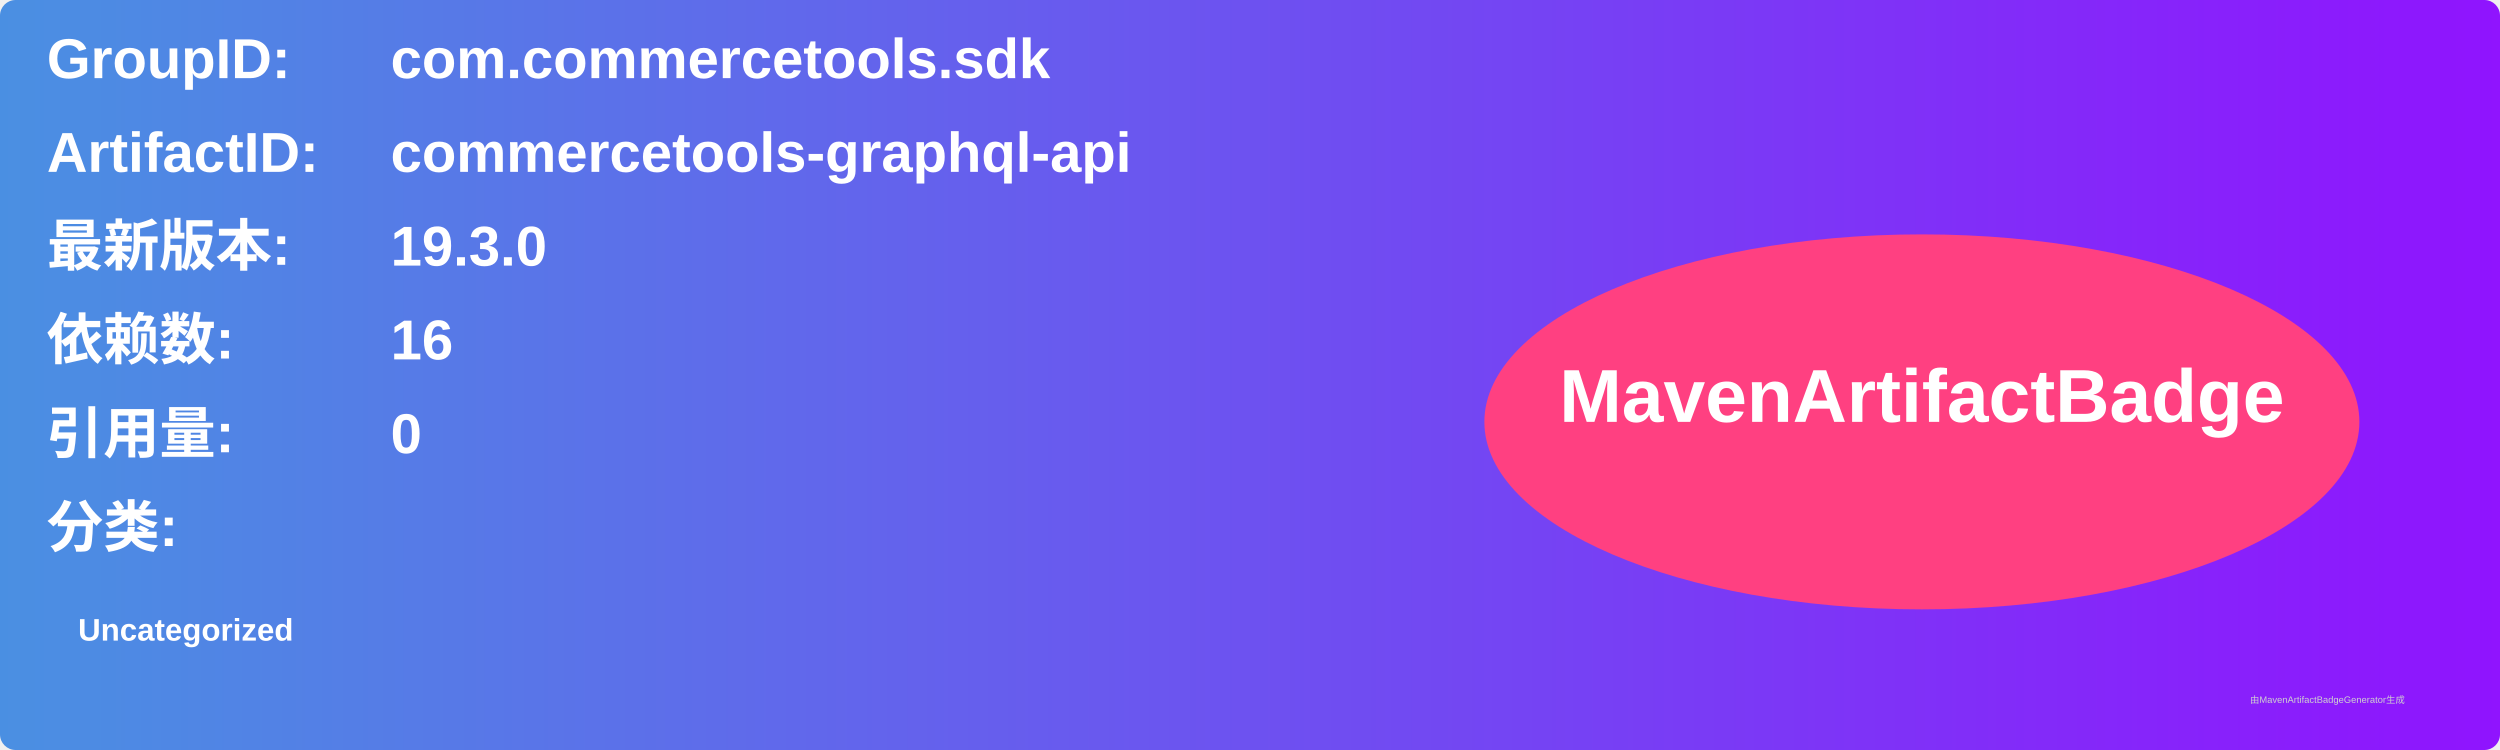
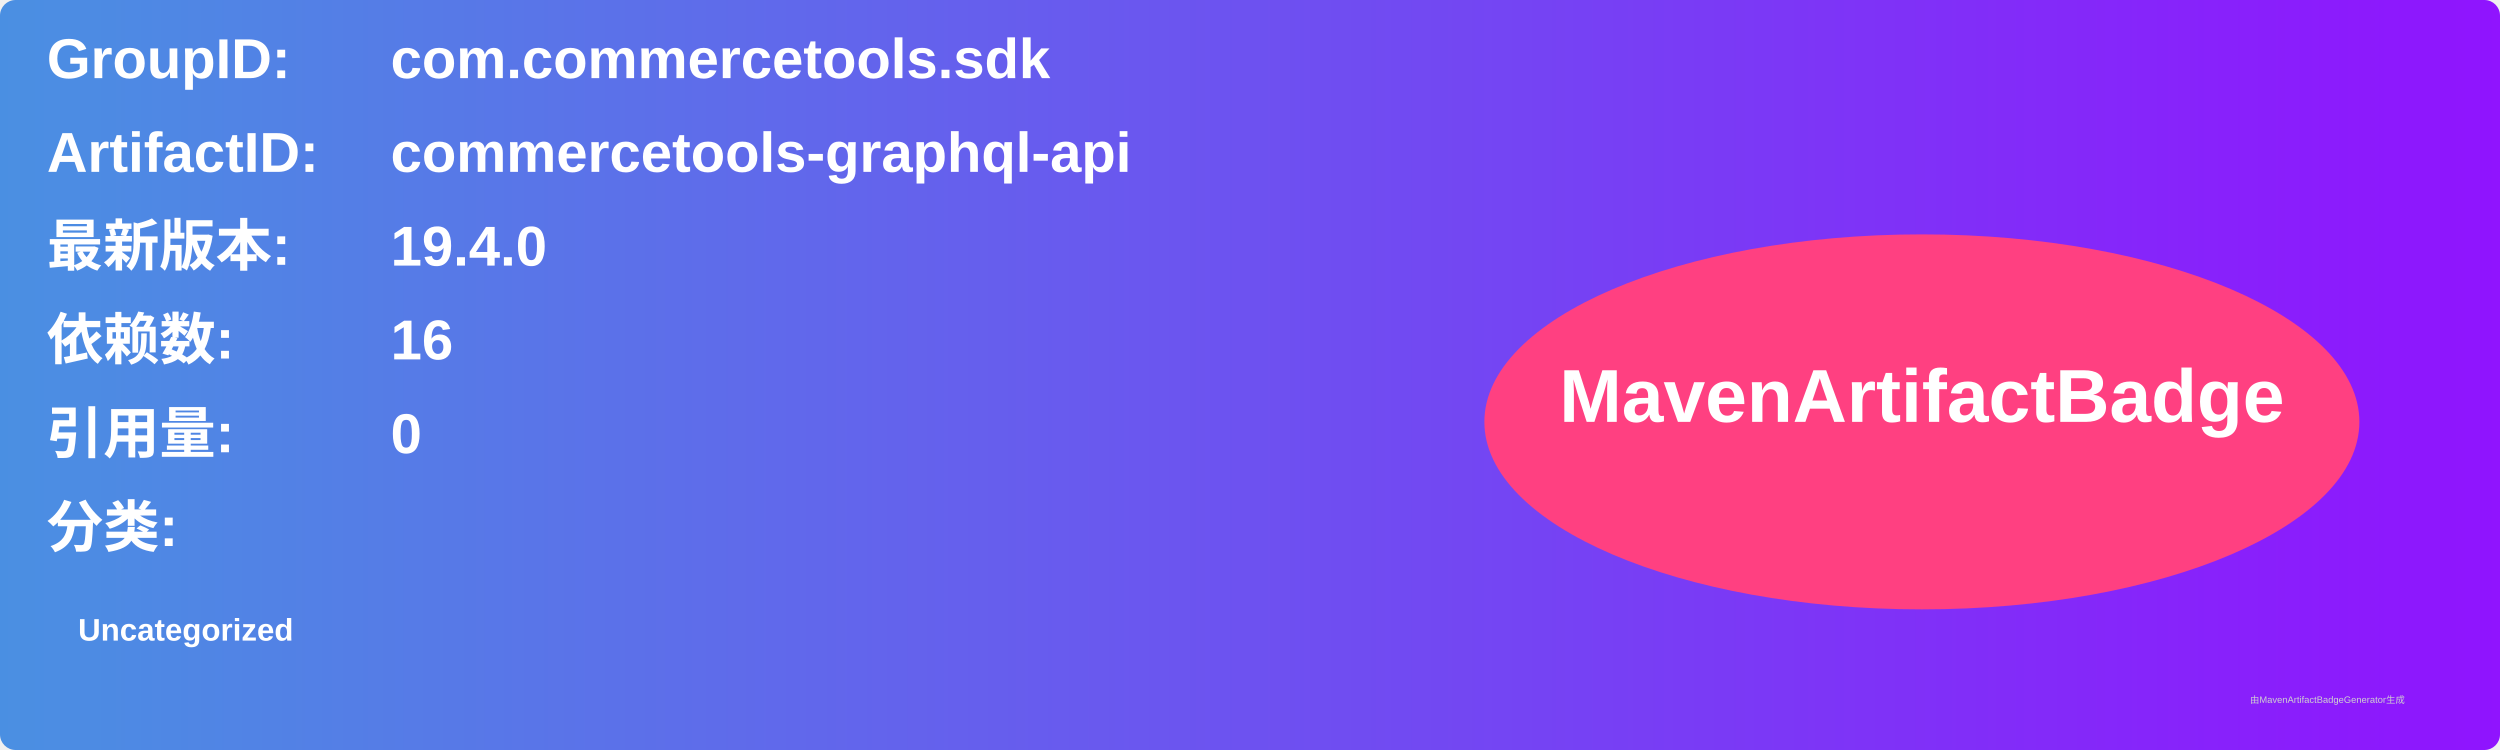
<svg xmlns="http://www.w3.org/2000/svg" width="800" height="240" viewBox="0 0 800 240">
  <linearGradient id="grad" x1="0%" y1="0%" x2="100%" y2="0%">
    <stop offset="0%" stop-color="#4a90e2" />
    <stop offset="100%" stop-color="#9013fe" />
  </linearGradient>
  <rect width="100%" height="100%" rx="5" ry="5" fill="url(#grad)" />
  <g transform="translate(15, 15)">
    <text x="0" y="10" font-family="Arial" font-size="18" fill="white" font-weight="bold" width="260">GroupID:</text>
    <text x="110" y="10" font-family="Arial" font-size="18" fill="white" font-weight="bold" width="460">com.commercetools.sdk</text>
    <text x="0" y="40" font-family="Arial" font-size="18" fill="white" font-weight="bold" width="260">ArtifactID:</text>
    <text x="110" y="40" font-family="Arial" font-size="18" fill="white" font-weight="bold" width="460">commercetools-graphql-api</text>
    <text x="0" y="70" font-family="Arial" font-size="18" fill="white" font-weight="bold">最新版本:</text>
    <text x="110" y="70" font-family="Arial" font-size="18" fill="white" font-weight="bold">
-       <tspan font-weight="bold">19.3.0</tspan>
+       <tspan font-weight="bold">19.4.0</tspan>
    </text>
    <text x="0" y="100" font-family="Arial" font-size="18" fill="white" font-weight="bold">依赖数: </text>
    <text x="110" y="100" font-family="Arial" font-size="18" fill="white">
      <tspan font-weight="bold">16</tspan>
    </text>
    <text x="0" y="130" font-family="Arial" font-size="18" fill="white" font-weight="bold">引用量: </text>
    <text x="110" y="130" font-family="Arial" font-size="18" fill="white">
      <tspan font-weight="bold">0</tspan>
    </text>
    <text x="0" y="160" font-family="Arial" font-size="18" fill="white" font-weight="bold">分类:</text>
    <text x="10" y="190" font-family="Arial" font-size="10" fill="white">
      <tspan font-weight="bold">Uncategorized</tspan>
    </text>
    <ellipse cx="600" cy="120" rx="140" ry="60" fill="#ff4081" />
    <text x="600" y="120" text-anchor="middle" font-family="Arial" font-size="24" fill="white" font-weight="bold">MavenArtifactBadge</text>
  </g>
  <text x="720" y="225" font-family="Arial" font-size="3" fill="#d0d0d0">由MavenArtifactBadgeGenerator生成</text>
</svg>
